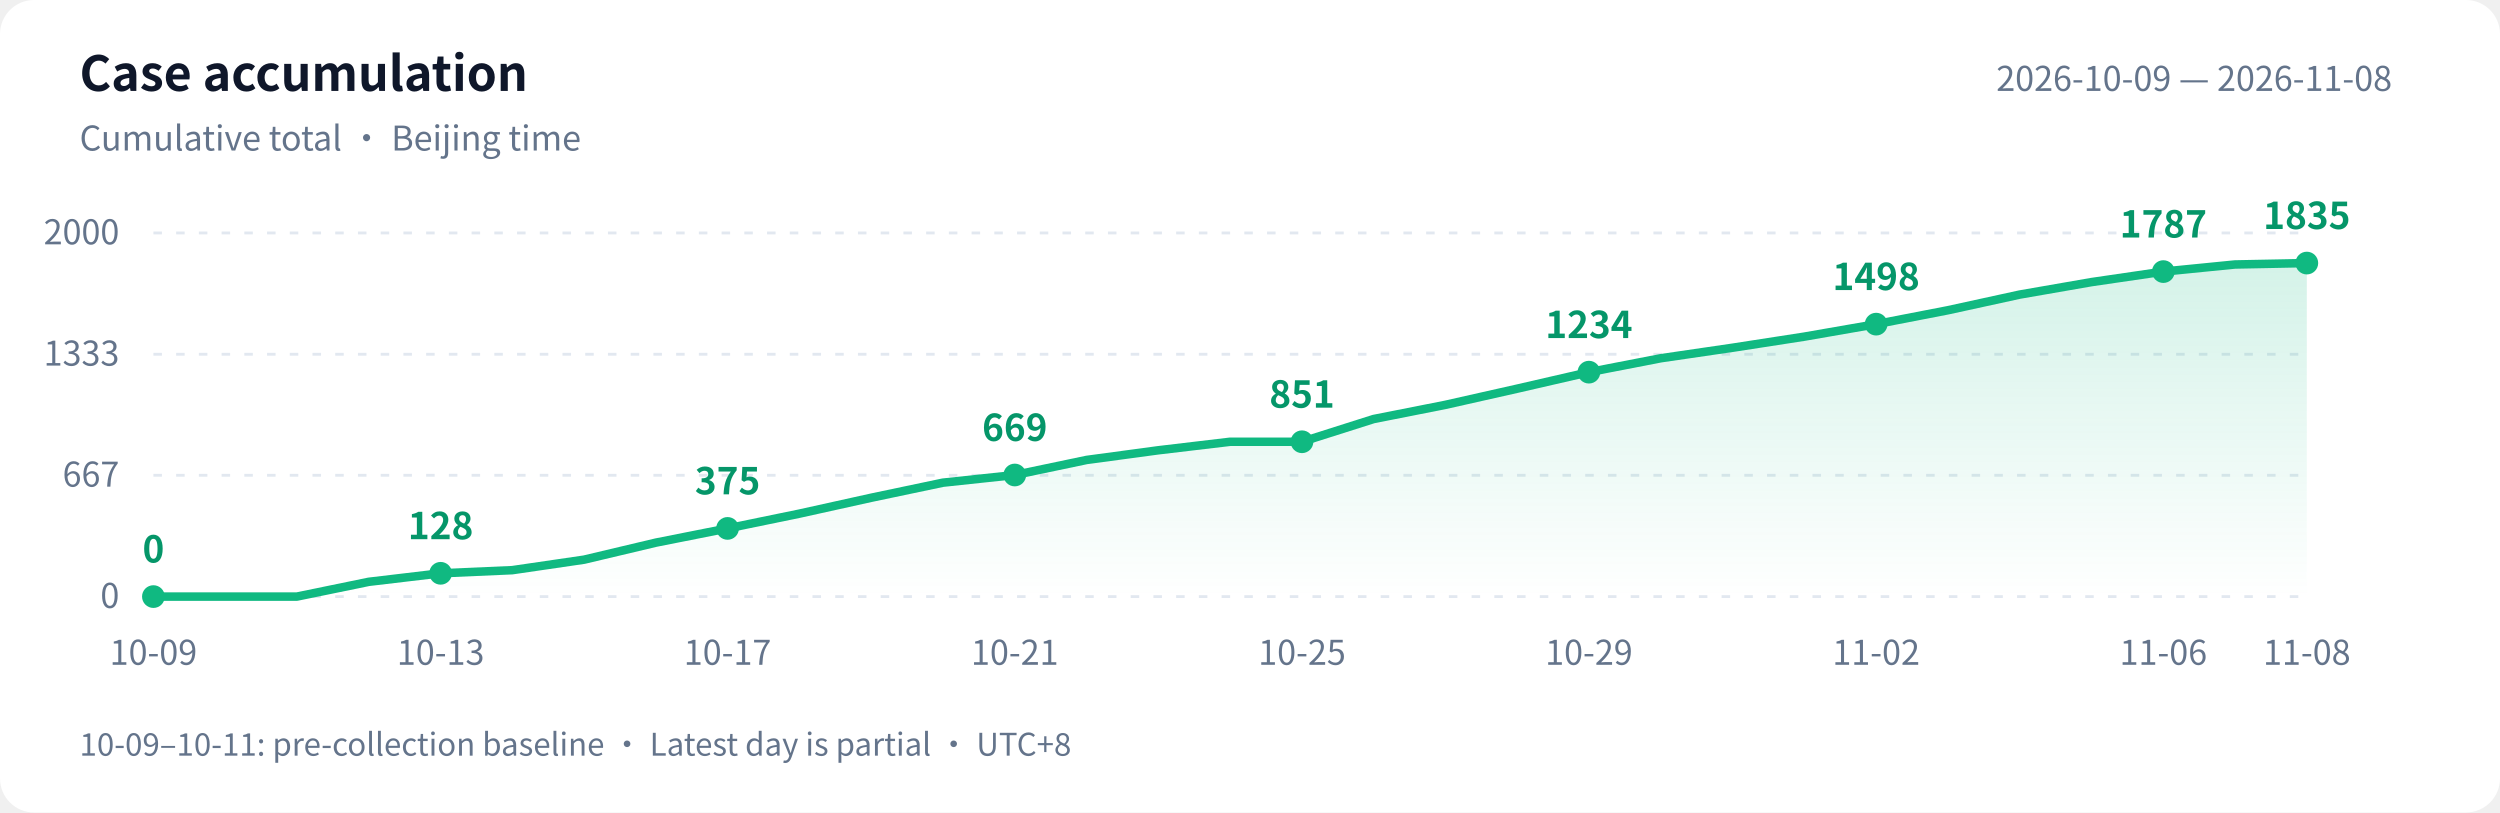
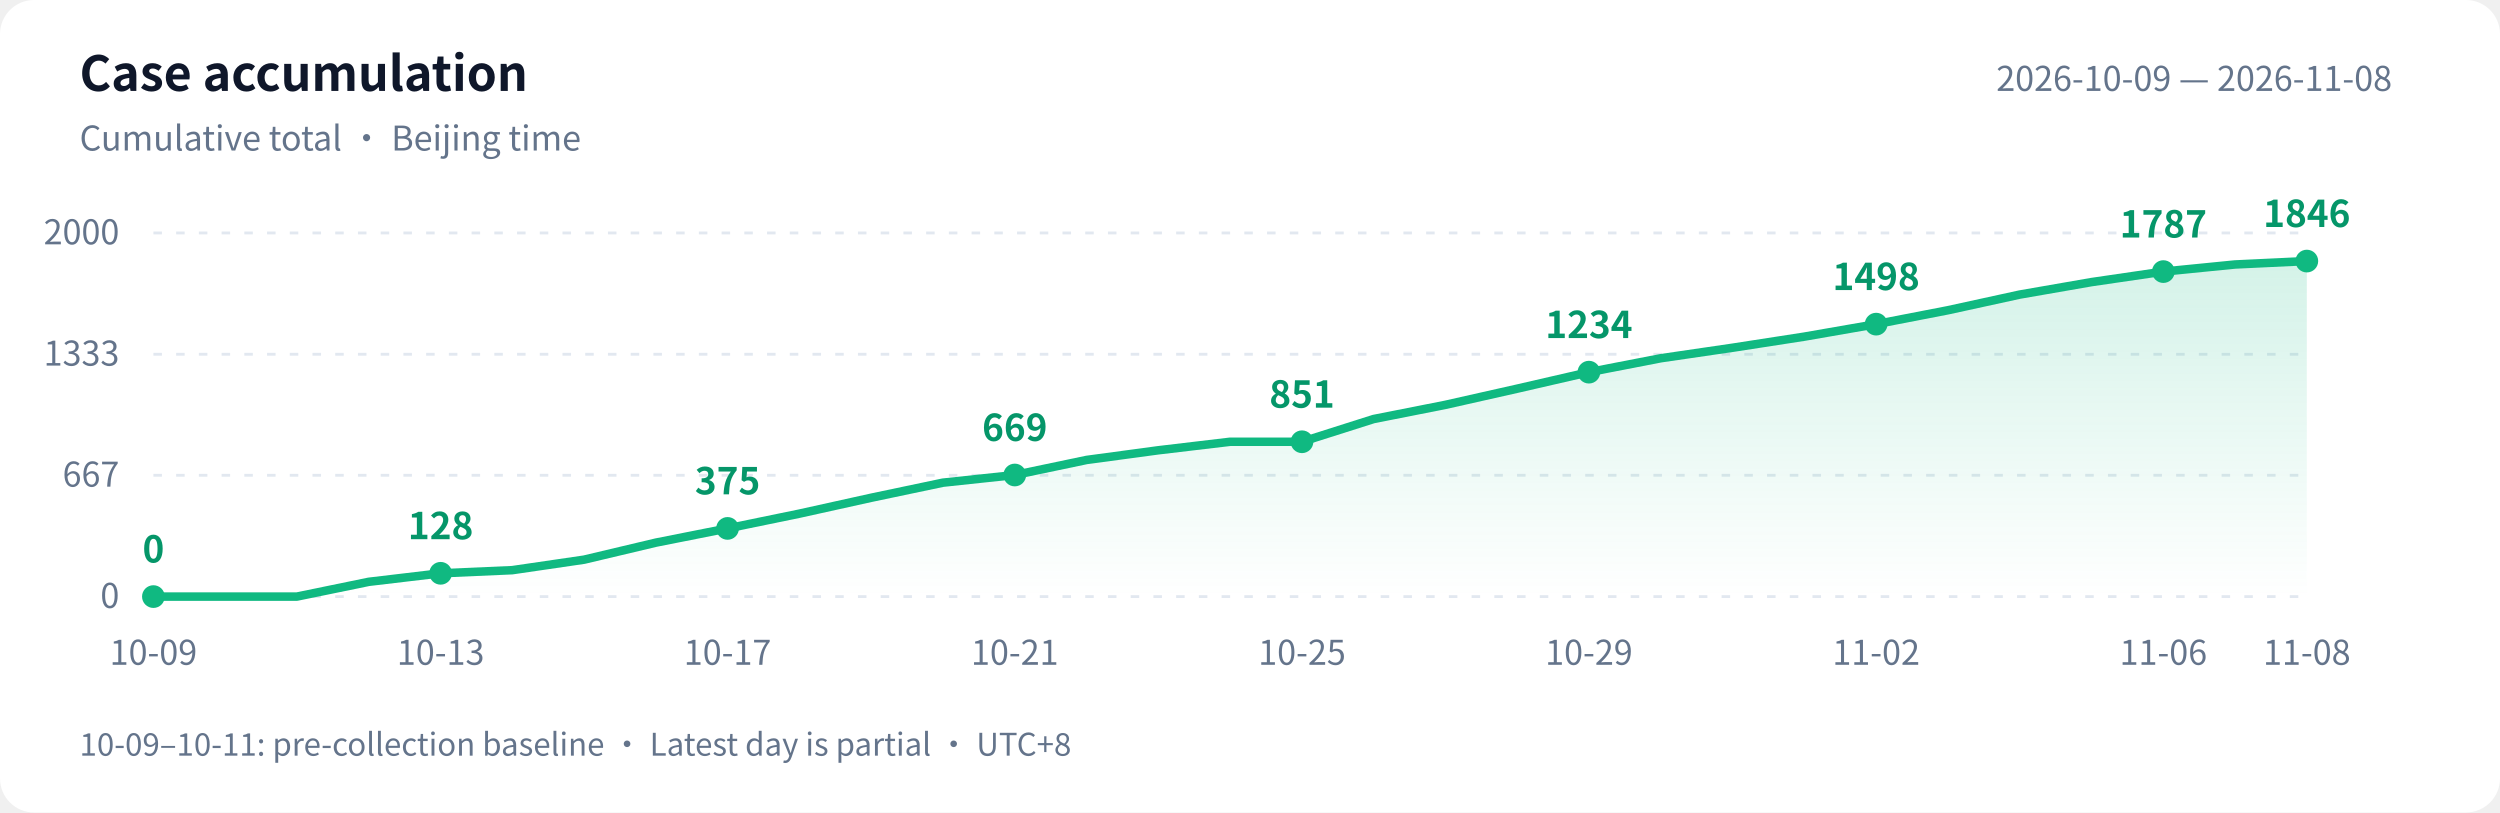
<svg xmlns="http://www.w3.org/2000/svg" width="880" height="286" viewBox="0 0 880 286" role="img" aria-labelledby="title desc">
  <defs>
    <linearGradient id="area" x1="0" y1="0" x2="0" y2="1">
      <stop offset="0" stop-color="#10b981" stop-opacity=".18" />
      <stop offset="1" stop-color="#10b981" stop-opacity="0" />
    </linearGradient>
  </defs>
  <style>text{font-family:-apple-system,BlinkMacSystemFont,"PingFang SC","Microsoft YaHei","WenQuanYi Zen Hei","Segoe UI","Noto Sans CJK SC",sans-serif;fill:#64748b;font-size:12px}.bg{fill:#fff}.heading{fill:#0f172a;font-size:17px;font-weight:600}.grid{stroke:#e2e8f0;stroke-dasharray:3 5}.value{fill:#059669;font-size:13px;font-weight:600}@media(prefers-color-scheme:dark){.bg{fill:#0d1117}text{fill:#8b949e}.heading{fill:#e6edf3}.grid{stroke:#30363d}.value{fill:#34d399}}</style>
  <rect class="bg" width="880" height="286" rx="12" />
  <text class="heading" x="28" y="32">Case accumulation</text>
  <text x="28" y="53">Cumulative total · Beijing time</text>
  <text x="842" y="32" text-anchor="end">2026-10-09 — 2026-11-08</text>
  <path class="grid" d="M 54 210.0 H 812" />
  <text x="42" y="214.0" text-anchor="end">0</text>
  <path class="grid" d="M 54 167.3 H 812" />
  <text x="42" y="171.3" text-anchor="end">667</text>
  <path class="grid" d="M 54 124.7 H 812" />
  <text x="42" y="128.7" text-anchor="end">1333</text>
  <path class="grid" d="M 54 82.0 H 812" />
  <text x="42" y="86.0" text-anchor="end">2000</text>
-   <path d="M 54 210 L 54.0 210.0 L 79.3 210.0 L 104.5 210.0 L 129.8 204.8 L 155.1 201.8 L 180.3 200.7 L 205.6 197.0 L 230.9 191.0 L 256.1 186.0 L 281.4 180.8 L 306.7 175.2 L 331.9 169.9 L 357.2 167.2 L 382.5 161.9 L 407.7 158.5 L 433.0 155.5 L 458.3 155.5 L 483.5 147.5 L 508.8 142.5 L 534.1 136.8 L 559.3 131.0 L 584.6 126.1 L 609.9 122.4 L 635.1 118.5 L 660.4 114.1 L 685.7 109.2 L 710.9 103.7 L 736.2 99.3 L 761.5 95.6 L 786.7 93.1 L 812.0 92.6 L 812.0 210 Z" fill="url(#area)" />
-   <polyline points="54.0,210.0 79.3,210.0 104.5,210.0 129.8,204.8 155.1,201.8 180.3,200.7 205.6,197.0 230.9,191.0 256.1,186.0 281.4,180.8 306.7,175.2 331.9,169.9 357.2,167.2 382.5,161.9 407.7,158.5 433.0,155.5 458.3,155.5 483.5,147.5 508.8,142.5 534.1,136.8 559.3,131.0 584.6,126.1 609.9,122.4 635.1,118.5 660.4,114.1 685.7,109.2 710.9,103.7 736.2,99.3 761.5,95.6 786.7,93.1 812.0,92.6" fill="none" stroke="#10b981" stroke-width="3" stroke-linejoin="round" stroke-linecap="round" />
+   <path d="M 54 210 L 54.0 210.0 L 79.3 210.0 L 104.5 210.0 L 129.8 204.8 L 155.1 201.8 L 180.3 200.7 L 205.6 197.0 L 230.9 191.0 L 256.1 186.0 L 281.4 180.8 L 306.7 175.2 L 331.9 169.9 L 357.2 167.2 L 382.5 161.9 L 407.7 158.5 L 433.0 155.5 L 458.3 155.5 L 483.5 147.5 L 508.8 142.5 L 534.1 136.8 L 559.3 131.0 L 584.6 126.1 L 609.9 122.4 L 635.1 118.5 L 660.4 114.1 L 685.7 109.2 L 710.9 103.7 L 736.2 99.3 L 761.5 95.6 L 786.7 93.1 L 812.0 91.9 L 812.0 210 Z" fill="url(#area)" />
+   <polyline points="54.0,210.0 79.3,210.0 104.5,210.0 129.8,204.8 155.1,201.8 180.3,200.7 205.6,197.0 230.9,191.0 256.1,186.0 281.4,180.8 306.7,175.2 331.9,169.9 357.2,167.2 382.5,161.9 407.7,158.5 433.0,155.5 458.3,155.5 483.5,147.5 508.8,142.5 534.1,136.8 559.3,131.0 584.6,126.1 609.9,122.4 635.1,118.5 660.4,114.1 685.7,109.2 710.9,103.7 736.2,99.3 761.5,95.6 786.7,93.1 812.0,91.9" fill="none" stroke="#10b981" stroke-width="3" stroke-linejoin="round" stroke-linecap="round" />
  <circle cx="54.0" cy="210.0" r="4" fill="#10b981" />
  <text class="value" x="54.0" y="198.0" text-anchor="middle">0</text>
  <text x="54.0" y="234" text-anchor="middle">10-09</text>
  <circle cx="155.1" cy="201.8" r="4" fill="#10b981" />
  <text class="value" x="155.1" y="189.8" text-anchor="middle">128</text>
  <text x="155.1" y="234" text-anchor="middle">10-13</text>
  <circle cx="256.1" cy="186.0" r="4" fill="#10b981" />
  <text class="value" x="256.1" y="174.0" text-anchor="middle">375</text>
  <text x="256.1" y="234" text-anchor="middle">10-17</text>
  <circle cx="357.2" cy="167.2" r="4" fill="#10b981" />
  <text class="value" x="357.2" y="155.2" text-anchor="middle">669</text>
  <text x="357.2" y="234" text-anchor="middle">10-21</text>
  <circle cx="458.3" cy="155.5" r="4" fill="#10b981" />
  <text class="value" x="458.3" y="143.5" text-anchor="middle">851</text>
  <text x="458.3" y="234" text-anchor="middle">10-25</text>
  <circle cx="559.3" cy="131.0" r="4" fill="#10b981" />
  <text class="value" x="559.3" y="119.0" text-anchor="middle">1234</text>
  <text x="559.3" y="234" text-anchor="middle">10-29</text>
  <circle cx="660.4" cy="114.1" r="4" fill="#10b981" />
  <text class="value" x="660.4" y="102.1" text-anchor="middle">1498</text>
  <text x="660.4" y="234" text-anchor="middle">11-02</text>
  <circle cx="761.5" cy="95.6" r="4" fill="#10b981" />
  <text class="value" x="761.5" y="83.6" text-anchor="middle">1787</text>
  <text x="761.5" y="234" text-anchor="middle">11-06</text>
-   <circle cx="812.0" cy="92.6" r="4" fill="#10b981" />
-   <text class="value" x="812.0" y="80.6" text-anchor="middle">1835</text>
+   <circle cx="812.0" cy="91.9" r="4" fill="#10b981" />
+   <text class="value" x="812.0" y="79.9" text-anchor="middle">1846</text>
  <text x="812.0" y="234" text-anchor="middle">11-08</text>
  <text x="28" y="266" style="font-size:11px">10-09–10-11: pre-collection baseline · Latest day is partial · UTC+8</text>
</svg>
